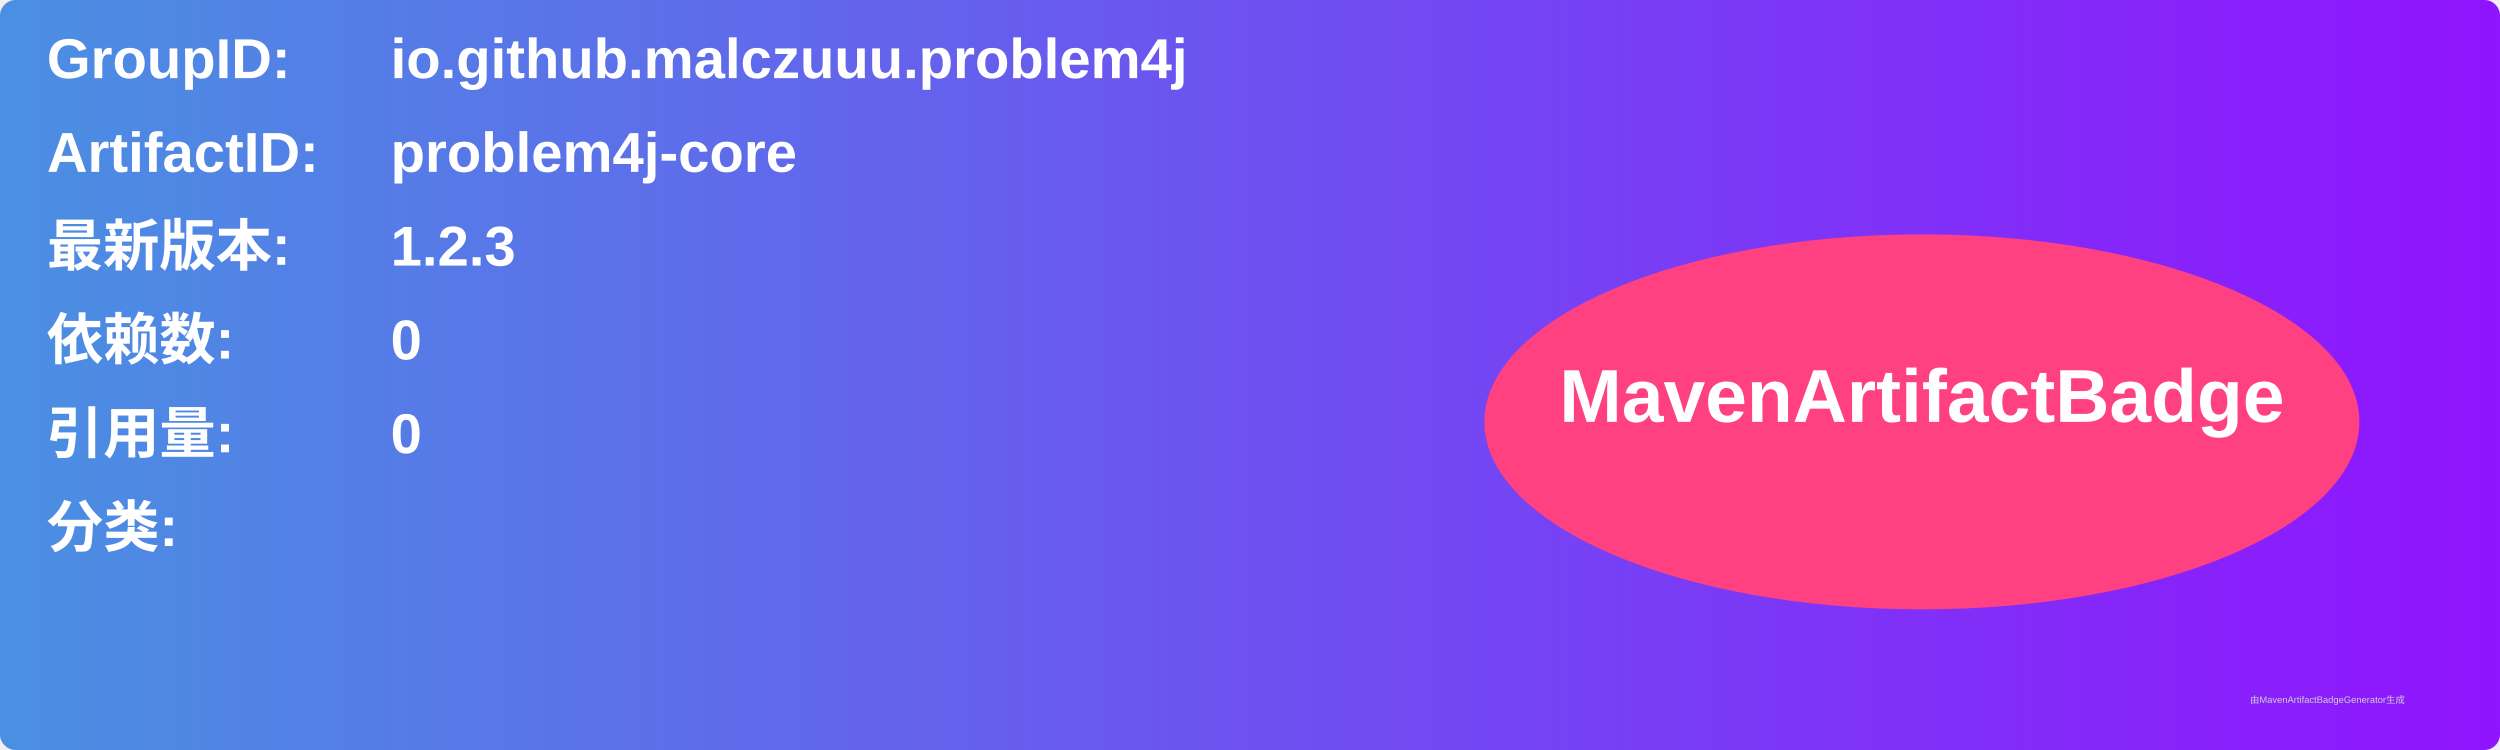
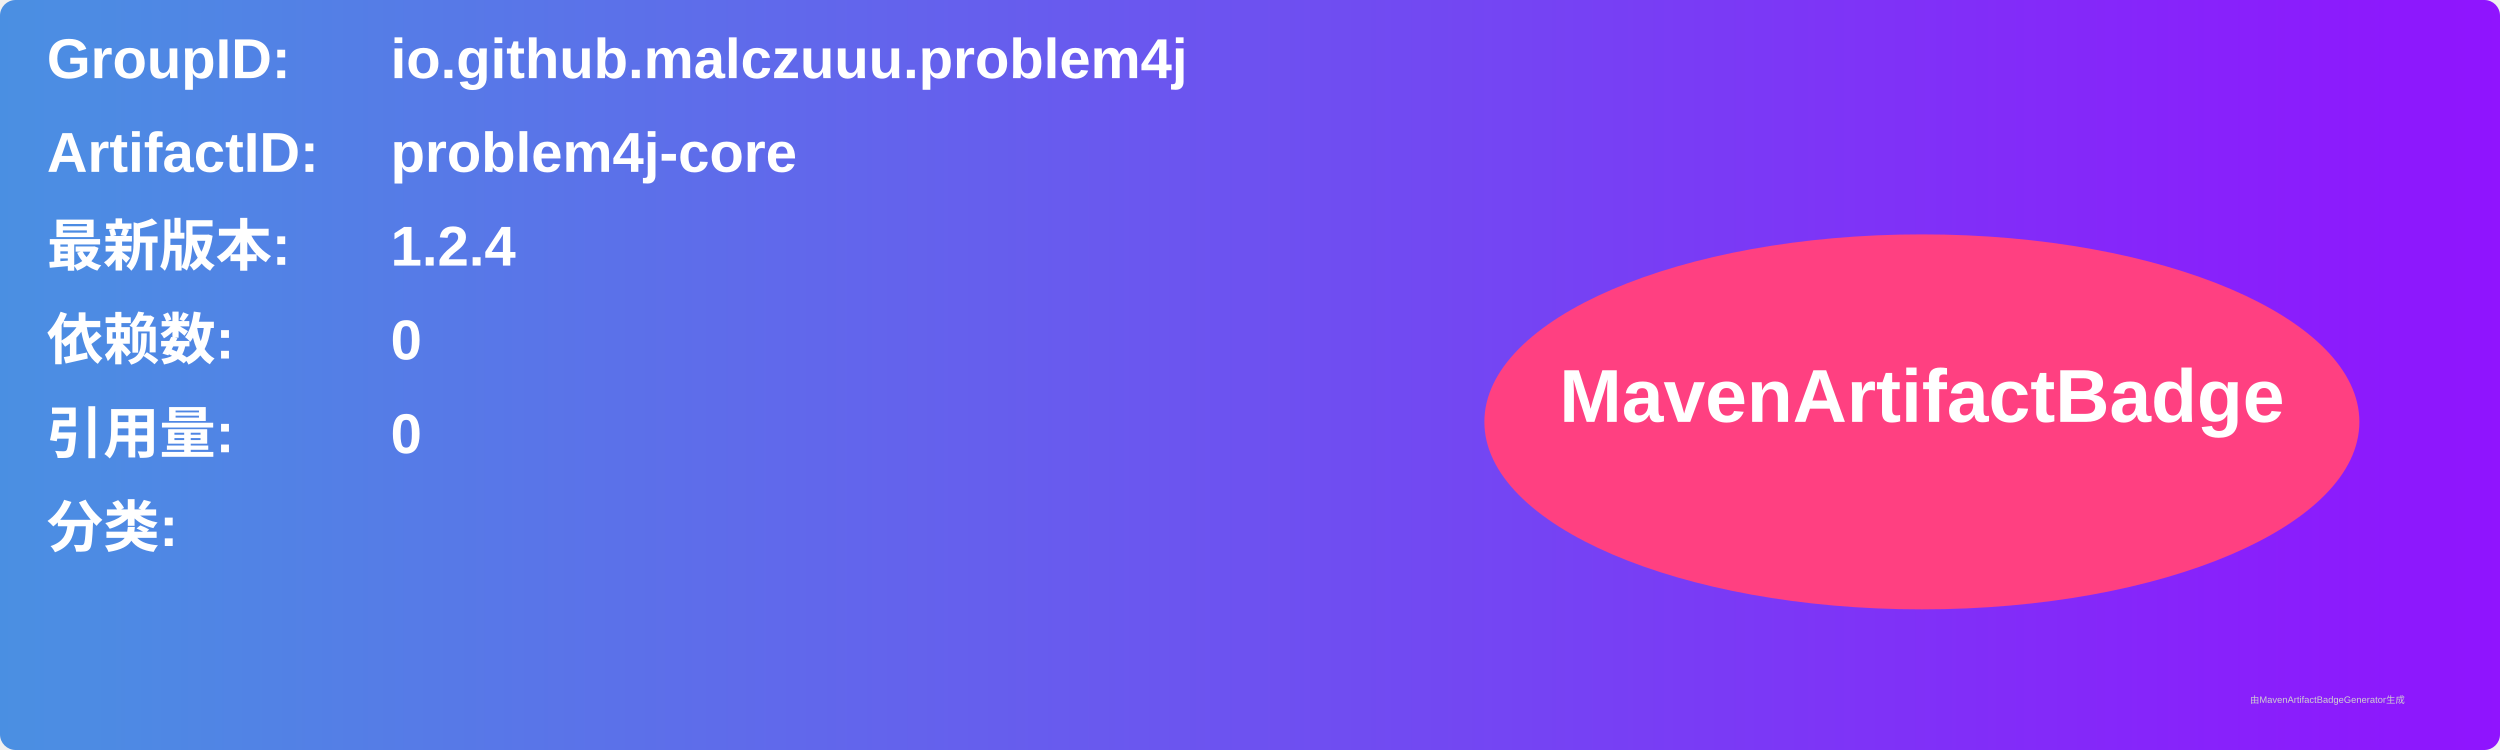
<svg xmlns="http://www.w3.org/2000/svg" width="800" height="240" viewBox="0 0 800 240">
  <linearGradient id="grad" x1="0%" y1="0%" x2="100%" y2="0%">
    <stop offset="0%" stop-color="#4a90e2" />
    <stop offset="100%" stop-color="#9013fe" />
  </linearGradient>
  <rect width="100%" height="100%" rx="5" ry="5" fill="url(#grad)" />
  <g transform="translate(15, 15)">
    <text x="0" y="10" font-family="Arial" font-size="18" fill="white" font-weight="bold" width="260">GroupID:</text>
    <text x="110" y="10" font-family="Arial" font-size="18" fill="white" font-weight="bold" width="460">io.github.malczuuu.problem4j</text>
    <text x="0" y="40" font-family="Arial" font-size="18" fill="white" font-weight="bold" width="260">ArtifactID:</text>
    <text x="110" y="40" font-family="Arial" font-size="18" fill="white" font-weight="bold" width="460">problem4j-core</text>
    <text x="0" y="70" font-family="Arial" font-size="18" fill="white" font-weight="bold">最新版本:</text>
    <text x="110" y="70" font-family="Arial" font-size="18" fill="white" font-weight="bold">
-       <tspan font-weight="bold">1.2.3</tspan>
+       <tspan font-weight="bold">1.2.4</tspan>
    </text>
    <text x="0" y="100" font-family="Arial" font-size="18" fill="white" font-weight="bold">依赖数: </text>
    <text x="110" y="100" font-family="Arial" font-size="18" fill="white">
      <tspan font-weight="bold">0</tspan>
    </text>
    <text x="0" y="130" font-family="Arial" font-size="18" fill="white" font-weight="bold">引用量: </text>
    <text x="110" y="130" font-family="Arial" font-size="18" fill="white">
      <tspan font-weight="bold">0</tspan>
    </text>
    <text x="0" y="160" font-family="Arial" font-size="18" fill="white" font-weight="bold">分类:</text>
    <text x="10" y="190" font-family="Arial" font-size="10" fill="white">
      <tspan font-weight="bold" />
    </text>
    <ellipse cx="600" cy="120" rx="140" ry="60" fill="#ff4081" />
    <text x="600" y="120" text-anchor="middle" font-family="Arial" font-size="24" fill="white" font-weight="bold">MavenArtifactBadge</text>
  </g>
  <text x="720" y="225" font-family="Arial" font-size="3" fill="#d0d0d0">由MavenArtifactBadgeGenerator生成</text>
</svg>
